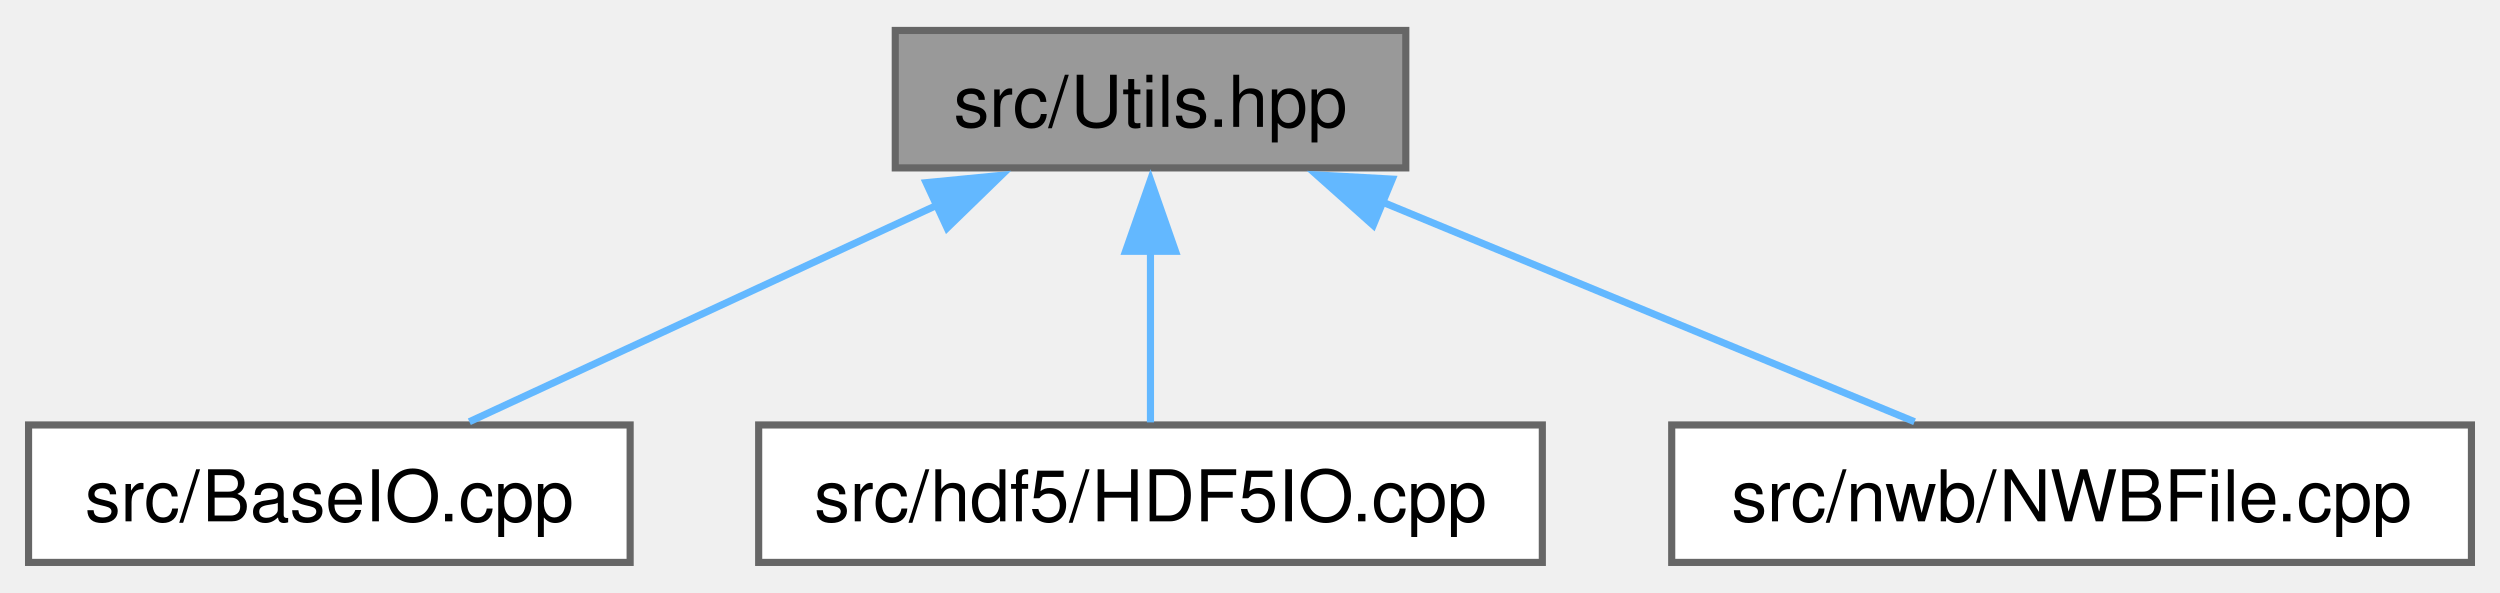
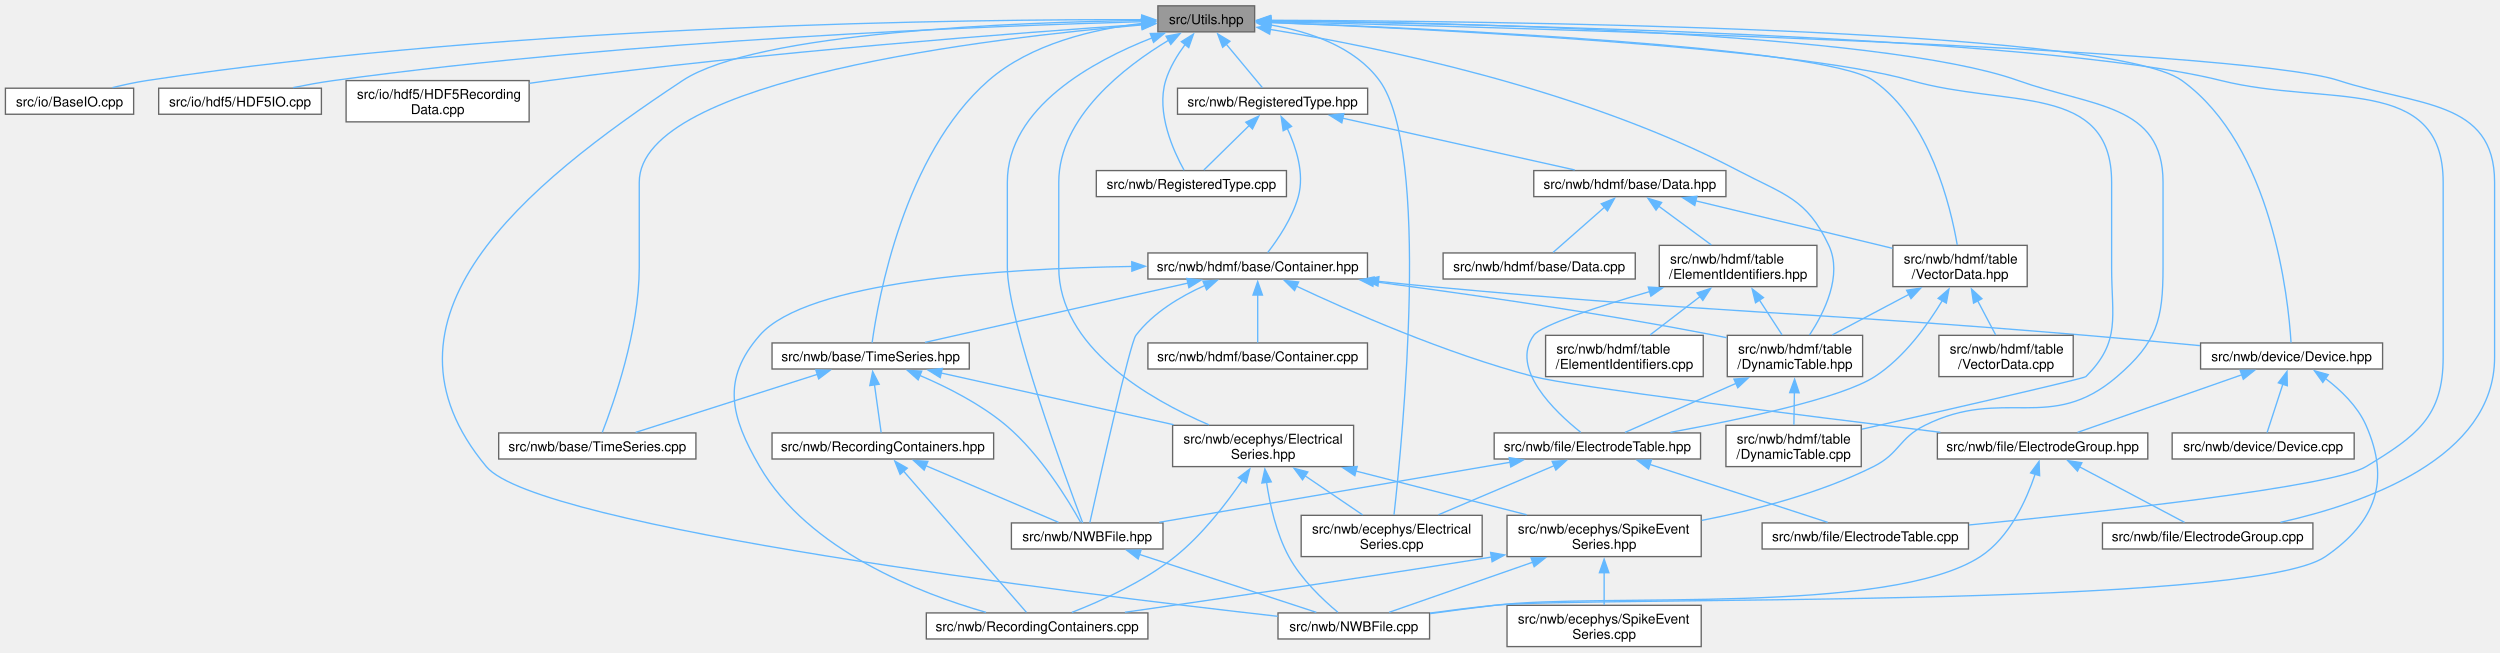
- <svg xmlns="http://www.w3.org/2000/svg" xmlns:xlink="http://www.w3.org/1999/xlink" width="350pt" height="83pt" viewBox="0.00 0.00 350.12 82.50">
-   <g id="graph0" class="graph" transform="scale(1 1) rotate(0) translate(4 78.5)">
+ <svg xmlns="http://www.w3.org/2000/svg" xmlns:xlink="http://www.w3.org/1999/xlink" width="1847pt" height="482pt" viewBox="0.00 0.00 1847.38 481.50">
+   <g id="graph0" class="graph" transform="scale(1 1) rotate(0) translate(4 477.5)">
    <g id="Node000001" class="node">
      <g id="a_Node000001">
        <a xlink:title=" ">
-           <polygon fill="#999999" stroke="#666666" points="192.88,-74.5 121.38,-74.5 121.38,-55.25 192.88,-55.25 192.88,-74.5" />
-           <text text-anchor="middle" x="157.12" y="-61" font-family="Helvetica,sans-Serif" font-size="10.00">src/Utils.hpp</text>
+           <polygon fill="#999999" stroke="#666666" points="923.12,-473.5 851.62,-473.5 851.62,-454.25 923.12,-454.25 923.12,-473.5" />
+           <text text-anchor="middle" x="887.38" y="-460" font-family="Helvetica,sans-Serif" font-size="10.00">src/Utils.hpp</text>
        </a>
      </g>
    </g>
    <g id="Node000002" class="node">
      <g id="a_Node000002">
        <a xlink:href="_base_i_o_8cpp.html" target="_top" xlink:title=" ">
-           <polygon fill="white" stroke="#666666" points="84.25,-19.25 0,-19.25 0,0 84.25,0 84.25,-19.25" />
-           <text text-anchor="middle" x="42.12" y="-5.75" font-family="Helvetica,sans-Serif" font-size="10.00">src/BaseIO.cpp</text>
+           <polygon fill="white" stroke="#666666" points="94.75,-412.62 0,-412.62 0,-393.38 94.75,-393.38 94.75,-412.62" />
+           <text text-anchor="middle" x="47.38" y="-399.12" font-family="Helvetica,sans-Serif" font-size="10.00">src/io/BaseIO.cpp</text>
        </a>
      </g>
    </g>
    <g id="edge1_Node000001_Node000002" class="edge">
      <g id="a_edge1_Node000001_Node000002">
        <a xlink:title=" ">
-           <path fill="none" stroke="#63b8ff" d="M127.18,-50.01C106.53,-40.45 79.69,-28.02 61.73,-19.7" />
-           <polygon fill="#63b8ff" stroke="#63b8ff" points="125.7,-53.18 136.24,-54.21 128.64,-46.83 125.7,-53.18" />
+           <path fill="none" stroke="#63b8ff" d="M840.06,-463.26C717.65,-463.6 380.83,-460.3 104.38,-418.25 96.11,-416.99 87.29,-415.08 79.12,-413.06" />
+           <polygon fill="#63b8ff" stroke="#63b8ff" points="839.72,-466.76 849.71,-463.23 839.7,-459.76 839.72,-466.76" />
        </a>
      </g>
    </g>
    <g id="Node000003" class="node">
      <g id="a_Node000003">
        <a xlink:href="_h_d_f5_i_o_8cpp.html" target="_top" xlink:title=" ">
-           <polygon fill="white" stroke="#666666" points="212,-19.25 102.25,-19.25 102.25,0 212,0 212,-19.25" />
-           <text text-anchor="middle" x="157.12" y="-5.75" font-family="Helvetica,sans-Serif" font-size="10.00">src/hdf5/HDF5IO.cpp</text>
+           <polygon fill="white" stroke="#666666" points="233.5,-412.62 113.25,-412.62 113.25,-393.38 233.5,-393.38 233.5,-412.62" />
+           <text text-anchor="middle" x="173.38" y="-399.12" font-family="Helvetica,sans-Serif" font-size="10.00">src/io/hdf5/HDF5IO.cpp</text>
        </a>
      </g>
    </g>
    <g id="edge2_Node000001_Node000003" class="edge">
      <g id="a_edge2_Node000001_Node000003">
        <a xlink:title=" ">
-           <path fill="none" stroke="#63b8ff" d="M157.12,-43.63C157.12,-35.34 157.12,-26.17 157.12,-19.61" />
-           <polygon fill="#63b8ff" stroke="#63b8ff" points="153.63,-43.57 157.13,-53.57 160.63,-43.57 153.63,-43.57" />
+           <path fill="none" stroke="#63b8ff" d="M839.83,-461.77C732.72,-458.81 464.52,-448.73 242.38,-418.25 232.68,-416.92 222.31,-415.03 212.62,-413.06" />
+           <polygon fill="#63b8ff" stroke="#63b8ff" points="839.58,-465.27 849.67,-462.04 839.77,-458.27 839.58,-465.27" />
        </a>
      </g>
    </g>
    <g id="Node000004" class="node">
      <g id="a_Node000004">
-         <a xlink:href="_n_w_b_file_8cpp.html" target="_top" xlink:title=" ">
-           <polygon fill="white" stroke="#666666" points="342.12,-19.25 230.12,-19.25 230.12,0 342.12,0 342.12,-19.25" />
-           <text text-anchor="middle" x="286.12" y="-5.75" font-family="Helvetica,sans-Serif" font-size="10.00">src/nwb/NWBFile.cpp</text>
+         <a xlink:href="_h_d_f5_recording_data_8cpp.html" target="_top" xlink:title=" ">
+           <polygon fill="white" stroke="#666666" points="387,-418.25 251.75,-418.25 251.75,-387.75 387,-387.75 387,-418.25" />
+           <text text-anchor="start" x="259.75" y="-404.75" font-family="Helvetica,sans-Serif" font-size="10.00">src/io/hdf5/HDF5Recording</text>
+           <text text-anchor="middle" x="319.38" y="-393.5" font-family="Helvetica,sans-Serif" font-size="10.00">Data.cpp</text>
        </a>
      </g>
    </g>
    <g id="edge3_Node000001_Node000004" class="edge">
      <g id="a_edge3_Node000001_Node000004">
        <a xlink:title=" ">
-           <path fill="none" stroke="#63b8ff" d="M189.45,-50.53C212.76,-40.91 243.62,-28.17 264.13,-19.7" />
-           <polygon fill="#63b8ff" stroke="#63b8ff" points="188.32,-47.21 180.41,-54.26 190.99,-53.68 188.32,-47.21" />
+           <path fill="none" stroke="#63b8ff" d="M839.95,-459.79C752.84,-453.85 561.58,-439.49 401.38,-418.25 396.79,-417.64 392.07,-416.96 387.32,-416.24" />
+           <polygon fill="#63b8ff" stroke="#63b8ff" points="839.57,-463.28 849.78,-460.46 840.04,-456.29 839.57,-463.28" />
+         </a>
+       </g>
+     </g>
+     <g id="Node000005" class="node">
+       <g id="a_Node000005">
+         <a xlink:href="_n_w_b_file_8cpp.html" target="_top" xlink:title=" ">
+           <polygon fill="white" stroke="#666666" points="1052.38,-24.88 940.38,-24.88 940.38,-5.63 1052.38,-5.63 1052.38,-24.88" />
+           <text text-anchor="middle" x="996.38" y="-11.38" font-family="Helvetica,sans-Serif" font-size="10.00">src/nwb/NWBFile.cpp</text>
+         </a>
+       </g>
+     </g>
+     <g id="edge4_Node000001_Node000005" class="edge">
+       <g id="a_edge4_Node000001_Node000005">
+         <a xlink:title=" ">
+           <path fill="none" stroke="#63b8ff" d="M839.9,-462.66C749.12,-461.4 555.1,-454.42 500.38,-418.25 381.73,-339.83 264.27,-242.2 355.38,-133 392.97,-87.94 790.75,-39.22 940.12,-22.38" />
+           <polygon fill="#63b8ff" stroke="#63b8ff" points="839.66,-466.15 849.7,-462.77 839.75,-459.15 839.66,-466.15" />
+         </a>
+       </g>
+     </g>
+     <g id="Node000006" class="node">
+       <g id="a_Node000006">
+         <a xlink:href="_n_w_b_file_8hpp.html" target="_top" xlink:title=" ">
+           <polygon fill="white" stroke="#666666" points="855.38,-91.38 743.38,-91.38 743.38,-72.12 855.38,-72.12 855.38,-91.38" />
+           <text text-anchor="middle" x="799.38" y="-77.88" font-family="Helvetica,sans-Serif" font-size="10.00">src/nwb/NWBFile.hpp</text>
+         </a>
+       </g>
+     </g>
+     <g id="edge5_Node000001_Node000006" class="edge">
+       <g id="a_edge5_Node000001_Node000006">
+         <a xlink:title=" ">
+           <path fill="none" stroke="#63b8ff" d="M847.39,-449.83C803.87,-432.82 740.38,-398.51 740.38,-343.12 740.38,-343.12 740.38,-343.12 740.38,-280.25 740.38,-241.06 783.55,-124.39 796.03,-91.48" />
+           <polygon fill="#63b8ff" stroke="#63b8ff" points="845.97,-453.03 856.56,-453.26 848.42,-446.48 845.97,-453.03" />
+         </a>
+       </g>
+     </g>
+     <g id="Node000007" class="node">
+       <g id="a_Node000007">
+         <a xlink:href="_registered_type_8cpp.html" target="_top" xlink:title=" ">
+           <polygon fill="white" stroke="#666666" points="946.62,-351.75 806.12,-351.75 806.12,-332.5 946.62,-332.5 946.62,-351.75" />
+           <text text-anchor="middle" x="876.38" y="-338.25" font-family="Helvetica,sans-Serif" font-size="10.00">src/nwb/RegisteredType.cpp</text>
+         </a>
+       </g>
+     </g>
+     <g id="edge7_Node000001_Node000007" class="edge">
+       <g id="a_edge7_Node000001_Node000007">
+         <a xlink:title=" ">
+           <path fill="none" stroke="#63b8ff" d="M871.69,-444.85C866.02,-437.18 860.29,-427.81 857.38,-418.25 850.16,-394.57 863.13,-366.12 871,-351.99" />
+           <polygon fill="#63b8ff" stroke="#63b8ff" points="868.95,-447.02 877.93,-452.64 874.41,-442.64 868.95,-447.02" />
+         </a>
+       </g>
+     </g>
+     <g id="Node000008" class="node">
+       <g id="a_Node000008">
+         <a xlink:href="_registered_type_8hpp.html" target="_top" xlink:title=" ">
+           <polygon fill="white" stroke="#666666" points="1006.62,-412.62 866.12,-412.62 866.12,-393.38 1006.62,-393.38 1006.62,-412.62" />
+           <text text-anchor="middle" x="936.38" y="-399.12" font-family="Helvetica,sans-Serif" font-size="10.00">src/nwb/RegisteredType.hpp</text>
+         </a>
+       </g>
+     </g>
+     <g id="edge8_Node000001_Node000008" class="edge">
+       <g id="a_edge8_Node000001_Node000008">
+         <a xlink:title=" ">
+           <path fill="none" stroke="#63b8ff" d="M902.18,-445.09C910.99,-434.5 921.79,-421.53 928.86,-413.03" />
+           <polygon fill="#63b8ff" stroke="#63b8ff" points="899.49,-442.84 895.79,-452.77 904.87,-447.32 899.49,-442.84" />
+         </a>
+       </g>
+     </g>
+     <g id="Node000011" class="node">
+       <g id="a_Node000011">
+         <a xlink:href="_time_series_8hpp.html" target="_top" xlink:title=" ">
+           <polygon fill="white" stroke="#666666" points="712.25,-224.38 566.5,-224.38 566.5,-205.12 712.25,-205.12 712.25,-224.38" />
+           <text text-anchor="middle" x="639.38" y="-210.88" font-family="Helvetica,sans-Serif" font-size="10.00">src/nwb/base/TimeSeries.hpp</text>
+         </a>
+       </g>
+     </g>
+     <g id="edge52_Node000001_Node000011" class="edge">
+       <g id="a_edge52_Node000001_Node000011">
+         <a xlink:title=" ">
+           <path fill="none" stroke="#63b8ff" d="M839.77,-460.48C804.68,-456.37 757.78,-445.67 726.38,-418.25 663.83,-363.64 644.81,-256.11 640.46,-224.62" />
+           <polygon fill="#63b8ff" stroke="#63b8ff" points="839.37,-463.95 849.68,-461.48 840.08,-456.99 839.37,-463.95" />
+         </a>
+       </g>
+     </g>
+     <g id="Node000013" class="node">
+       <g id="a_Node000013">
+         <a xlink:href="_time_series_8cpp.html" target="_top" xlink:title=" ">
+           <polygon fill="white" stroke="#666666" points="510.25,-157.88 364.5,-157.88 364.5,-138.62 510.25,-138.62 510.25,-157.88" />
+           <text text-anchor="middle" x="437.38" y="-144.38" font-family="Helvetica,sans-Serif" font-size="10.00">src/nwb/base/TimeSeries.cpp</text>
+         </a>
+       </g>
+     </g>
+     <g id="edge51_Node000001_Node000013" class="edge">
+       <g id="a_edge51_Node000001_Node000013">
+         <a xlink:title=" ">
+           <path fill="none" stroke="#63b8ff" d="M839.92,-459.39C730.22,-450.03 468.38,-419.68 468.38,-343.12 468.38,-343.12 468.38,-343.12 468.38,-280.25 468.38,-233.27 449.26,-179.31 441.05,-158.29" />
+           <polygon fill="#63b8ff" stroke="#63b8ff" points="839.53,-462.87 849.78,-460.21 840.1,-455.89 839.53,-462.87" />
+         </a>
+       </g>
+     </g>
+     <g id="Node000014" class="node">
+       <g id="a_Node000014">
+         <a xlink:href="_electrical_series_8hpp.html" target="_top" xlink:title=" ">
+           <polygon fill="white" stroke="#666666" points="996.25,-163.5 862.5,-163.5 862.5,-133 996.25,-133 996.25,-163.5" />
+           <text text-anchor="start" x="870.5" y="-150" font-family="Helvetica,sans-Serif" font-size="10.00">src/nwb/ecephys/Electrical</text>
+           <text text-anchor="middle" x="929.38" y="-138.75" font-family="Helvetica,sans-Serif" font-size="10.00">Series.hpp</text>
+         </a>
+       </g>
+     </g>
+     <g id="edge55_Node000001_Node000014" class="edge">
+       <g id="a_edge55_Node000001_Node000014">
+         <a xlink:title=" ">
+           <path fill="none" stroke="#63b8ff" d="M859.56,-448.09C827.26,-428.67 778.38,-391.32 778.38,-343.12 778.38,-343.12 778.38,-343.12 778.38,-280.25 778.38,-221.42 844.57,-183.07 889.31,-163.86" />
+           <polygon fill="#63b8ff" stroke="#63b8ff" points="857.65,-451.03 868.06,-453 861.15,-444.97 857.65,-451.03" />
+         </a>
+       </g>
+     </g>
+     <g id="Node000015" class="node">
+       <g id="a_Node000015">
+         <a xlink:href="_electrical_series_8cpp.html" target="_top" xlink:title=" ">
+           <polygon fill="white" stroke="#666666" points="1091.25,-97 957.5,-97 957.5,-66.5 1091.25,-66.5 1091.25,-97" />
+           <text text-anchor="start" x="965.5" y="-83.5" font-family="Helvetica,sans-Serif" font-size="10.00">src/nwb/ecephys/Electrical</text>
+           <text text-anchor="middle" x="1024.38" y="-72.25" font-family="Helvetica,sans-Serif" font-size="10.00">Series.cpp</text>
+         </a>
+       </g>
+     </g>
+     <g id="edge54_Node000001_Node000015" class="edge">
+       <g id="a_edge54_Node000001_Node000015">
+         <a xlink:title=" ">
+           <path fill="none" stroke="#63b8ff" d="M934.74,-459.39C963,-454.6 996.89,-443.55 1015.38,-418.25 1053.28,-366.38 1032.56,-154.96 1026.09,-97.32" />
+           <polygon fill="#63b8ff" stroke="#63b8ff" points="934.32,-455.91 924.93,-460.81 935.33,-462.84 934.32,-455.91" />
+         </a>
+       </g>
+     </g>
+     <g id="Node000016" class="node">
+       <g id="a_Node000016">
+         <a xlink:href="_spike_event_series_8hpp.html" target="_top" xlink:title=" ">
+           <polygon fill="white" stroke="#666666" points="1253.12,-97 1109.62,-97 1109.62,-66.5 1253.12,-66.5 1253.12,-97" />
+           <text text-anchor="start" x="1117.62" y="-83.5" font-family="Helvetica,sans-Serif" font-size="10.00">src/nwb/ecephys/SpikeEvent</text>
+           <text text-anchor="middle" x="1181.38" y="-72.25" font-family="Helvetica,sans-Serif" font-size="10.00">Series.hpp</text>
+         </a>
+       </g>
+     </g>
+     <g id="edge56_Node000001_Node000016" class="edge">
+       <g id="a_edge56_Node000001_Node000016">
+         <a xlink:title=" ">
+           <path fill="none" stroke="#63b8ff" d="M934.89,-462.58C1058.19,-461.31 1385.89,-454.51 1487.38,-418.25 1542.09,-398.7 1594.38,-401.23 1594.38,-343.12 1594.38,-343.12 1594.38,-343.12 1594.38,-280.25 1594.38,-241.31 1589.9,-224.89 1560.38,-199.5 1511.01,-157.05 1476.65,-192.54 1418.38,-163.5 1398.99,-153.84 1399.76,-142.65 1380.38,-133 1340.66,-113.23 1292.51,-100.81 1253.52,-93.26" />
+           <polygon fill="#63b8ff" stroke="#63b8ff" points="935.09,-459.08 925.12,-462.67 935.15,-466.08 935.09,-459.08" />
+         </a>
+       </g>
+     </g>
+     <g id="Node000018" class="node">
+       <g id="a_Node000018">
+         <a xlink:href="_device_8hpp.html" target="_top" xlink:title=" ">
+           <polygon fill="white" stroke="#666666" points="1756.62,-224.38 1622.12,-224.38 1622.12,-205.12 1756.62,-205.12 1756.62,-224.38" />
+           <text text-anchor="middle" x="1689.38" y="-210.88" font-family="Helvetica,sans-Serif" font-size="10.00">src/nwb/device/Device.hpp</text>
+         </a>
+       </g>
+     </g>
+     <g id="edge53_Node000001_Node000018" class="edge">
+       <g id="a_edge53_Node000001_Node000018">
+         <a xlink:title=" ">
+           <path fill="none" stroke="#63b8ff" d="M934.47,-462.84C1085.96,-462.34 1553.96,-457.6 1608.38,-418.25 1675.26,-369.88 1686.97,-257.05 1688.97,-224.61" />
+           <polygon fill="#63b8ff" stroke="#63b8ff" points="934.8,-459.34 924.81,-462.87 934.82,-466.34 934.8,-459.34" />
+         </a>
+       </g>
+     </g>
+     <g id="Node000021" class="node">
+       <g id="a_Node000021">
+         <a xlink:href="_electrode_group_8cpp.html" target="_top" xlink:title=" ">
+           <polygon fill="white" stroke="#666666" points="1705.12,-91.38 1549.62,-91.38 1549.62,-72.12 1705.12,-72.12 1705.12,-91.38" />
+           <text text-anchor="middle" x="1627.38" y="-77.88" font-family="Helvetica,sans-Serif" font-size="10.00">src/nwb/file/ElectrodeGroup.cpp</text>
+         </a>
+       </g>
+     </g>
+     <g id="edge57_Node000001_Node000021" class="edge">
+       <g id="a_edge57_Node000001_Node000021">
+         <a xlink:title=" ">
+           <path fill="none" stroke="#63b8ff" d="M934.69,-461.79C1100.52,-457.78 1649.37,-442.77 1724.38,-418.25 1782.4,-399.28 1839.38,-404.18 1839.38,-343.12 1839.38,-343.12 1839.38,-343.12 1839.38,-213.75 1839.38,-139.44 1743.95,-105.88 1681.15,-91.83" />
+           <polygon fill="#63b8ff" stroke="#63b8ff" points="934.86,-458.28 924.94,-462.02 935.02,-465.28 934.86,-458.28" />
+         </a>
+       </g>
+     </g>
+     <g id="Node000023" class="node">
+       <g id="a_Node000023">
+         <a xlink:href="_dynamic_table_8hpp.html" target="_top" xlink:title=" ">
+           <polygon fill="white" stroke="#666666" points="1372.38,-230 1272.38,-230 1272.38,-199.5 1372.38,-199.5 1372.38,-230" />
+           <text text-anchor="start" x="1280.38" y="-216.5" font-family="Helvetica,sans-Serif" font-size="10.00">src/nwb/hdmf/table</text>
+           <text text-anchor="middle" x="1322.38" y="-205.25" font-family="Helvetica,sans-Serif" font-size="10.00">/DynamicTable.hpp</text>
+         </a>
+       </g>
+     </g>
+     <g id="edge60_Node000001_Node000023" class="edge">
+       <g id="a_edge60_Node000001_Node000023">
+         <a xlink:title=" ">
+           <path fill="none" stroke="#63b8ff" d="M934.5,-456.07C1010.74,-443.66 1164.29,-412.83 1280.38,-351.75 1314.53,-333.78 1330.91,-331.41 1347.38,-296.5 1357.83,-274.33 1344,-246.72 1333.13,-230.21" />
+           <polygon fill="#63b8ff" stroke="#63b8ff" points="934.21,-452.57 924.88,-457.6 935.31,-459.48 934.21,-452.57" />
+         </a>
+       </g>
+     </g>
+     <g id="Node000025" class="node">
+       <g id="a_Node000025">
+         <a xlink:href="_electrode_table_8cpp.html" target="_top" xlink:title=" ">
+           <polygon fill="white" stroke="#666666" points="1450.62,-91.38 1298.12,-91.38 1298.12,-72.12 1450.62,-72.12 1450.62,-91.38" />
+           <text text-anchor="middle" x="1374.38" y="-77.88" font-family="Helvetica,sans-Serif" font-size="10.00">src/nwb/file/ElectrodeTable.cpp</text>
+         </a>
+       </g>
+     </g>
+     <g id="edge58_Node000001_Node000025" class="edge">
+       <g id="a_edge58_Node000001_Node000025">
+         <a xlink:title=" ">
+           <path fill="none" stroke="#63b8ff" d="M934.75,-462.33C1077.74,-460.34 1503.35,-451.69 1637.38,-418.25 1715.16,-398.84 1801.38,-423.3 1801.38,-343.12 1801.38,-343.12 1801.38,-343.12 1801.38,-213.75 1801.38,-169.82 1781.93,-155.79 1744.38,-133 1719.82,-118.09 1551.89,-99.74 1450.9,-89.86" />
+           <polygon fill="#63b8ff" stroke="#63b8ff" points="934.84,-458.83 924.89,-462.47 934.93,-465.83 934.84,-458.83" />
+         </a>
+       </g>
+     </g>
+     <g id="Node000026" class="node">
+       <g id="a_Node000026">
+         <a xlink:href="_dynamic_table_8cpp.html" target="_top" xlink:title=" ">
+           <polygon fill="white" stroke="#666666" points="1371.38,-163.5 1271.38,-163.5 1271.38,-133 1371.38,-133 1371.38,-163.5" />
+           <text text-anchor="start" x="1279.38" y="-150" font-family="Helvetica,sans-Serif" font-size="10.00">src/nwb/hdmf/table</text>
+           <text text-anchor="middle" x="1321.38" y="-138.75" font-family="Helvetica,sans-Serif" font-size="10.00">/DynamicTable.cpp</text>
+         </a>
+       </g>
+     </g>
+     <g id="edge59_Node000001_Node000026" class="edge">
+       <g id="a_edge59_Node000001_Node000026">
+         <a xlink:title=" ">
+           <path fill="none" stroke="#63b8ff" d="M934.75,-461.13C1045.77,-456.68 1320.03,-443.42 1408.38,-418.25 1479.32,-398.04 1556.38,-416.89 1556.38,-343.12 1556.38,-343.12 1556.38,-343.12 1556.38,-280.25 1556.38,-243.38 1563.48,-225.54 1537.38,-199.5 1535.88,-198.01 1435.21,-175.01 1371.84,-160.65" />
+           <polygon fill="#63b8ff" stroke="#63b8ff" points="934.65,-457.64 924.79,-461.53 934.92,-464.63 934.65,-457.64" />
+         </a>
+       </g>
+     </g>
+     <g id="Node000031" class="node">
+       <g id="a_Node000031">
+         <a xlink:href="_vector_data_8hpp.html" target="_top" xlink:title=" ">
+           <polygon fill="white" stroke="#666666" points="1494,-296.5 1394.75,-296.5 1394.75,-266 1494,-266 1494,-296.5" />
+           <text text-anchor="start" x="1402.75" y="-283" font-family="Helvetica,sans-Serif" font-size="10.00">src/nwb/hdmf/table</text>
+           <text text-anchor="middle" x="1444.38" y="-271.75" font-family="Helvetica,sans-Serif" font-size="10.00">/VectorData.hpp</text>
+         </a>
+       </g>
+     </g>
+     <g id="edge61_Node000001_Node000031" class="edge">
+       <g id="a_edge61_Node000001_Node000031">
+         <a xlink:title=" ">
+           <path fill="none" stroke="#63b8ff" d="M934.87,-461.24C1051.36,-456.86 1344.38,-443.44 1380.38,-418.25 1422.06,-389.07 1437.38,-325.44 1442.31,-296.77" />
+           <polygon fill="#63b8ff" stroke="#63b8ff" points="934.89,-457.74 925.02,-461.6 935.15,-464.73 934.89,-457.74" />
+         </a>
+       </g>
+     </g>
+     <g id="edge6_Node000006_Node000005" class="edge">
+       <g id="a_edge6_Node000006_Node000005">
+         <a xlink:title=" ">
+           <path fill="none" stroke="#63b8ff" d="M837.96,-68.12C876.44,-55.52 934.6,-36.47 968.71,-25.31" />
+           <polygon fill="#63b8ff" stroke="#63b8ff" points="837.04,-64.74 828.62,-71.17 839.21,-71.39 837.04,-64.74" />
+         </a>
+       </g>
+     </g>
+     <g id="edge9_Node000008_Node000007" class="edge">
+       <g id="a_edge9_Node000008_Node000007">
+         <a xlink:title=" ">
+           <path fill="none" stroke="#63b8ff" d="M919.23,-385.18C908.28,-374.43 894.5,-360.91 885.57,-352.15" />
+           <polygon fill="#63b8ff" stroke="#63b8ff" points="916.59,-387.49 926.18,-392 921.5,-382.5 916.59,-387.49" />
+         </a>
+       </g>
+     </g>
+     <g id="Node000009" class="node">
+       <g id="a_Node000009">
+         <a xlink:href="_container_8hpp.html" target="_top" xlink:title=" ">
+           <polygon fill="white" stroke="#666666" points="1006.5,-290.88 844.25,-290.88 844.25,-271.62 1006.5,-271.62 1006.5,-290.88" />
+           <text text-anchor="middle" x="925.38" y="-277.38" font-family="Helvetica,sans-Serif" font-size="10.00">src/nwb/hdmf/base/Container.hpp</text>
+         </a>
+       </g>
+     </g>
+     <g id="edge10_Node000008_Node000009" class="edge">
+       <g id="a_edge10_Node000008_Node000009">
+         <a xlink:title=" ">
+           <path fill="none" stroke="#63b8ff" d="M947.13,-383.12C953.73,-369.14 960.1,-349.63 955.38,-332.5 951,-316.63 940.15,-300.72 932.77,-291.18" />
+           <polygon fill="#63b8ff" stroke="#63b8ff" points="944.2,-381.17 942.69,-391.66 950.41,-384.4 944.2,-381.17" />
+         </a>
+       </g>
+     </g>
+     <g id="Node000027" class="node">
+       <g id="a_Node000027">
+         <a xlink:href="_data_8hpp.html" target="_top" xlink:title=" ">
+           <polygon fill="white" stroke="#666666" points="1271.38,-351.75 1129.38,-351.75 1129.38,-332.5 1271.38,-332.5 1271.38,-351.75" />
+           <text text-anchor="middle" x="1200.38" y="-338.25" font-family="Helvetica,sans-Serif" font-size="10.00">src/nwb/hdmf/base/Data.hpp</text>
+         </a>
+       </g>
+     </g>
+     <g id="edge41_Node000008_Node000027" class="edge">
+       <g id="a_edge41_Node000008_Node000027">
+         <a xlink:title=" ">
+           <path fill="none" stroke="#63b8ff" d="M987.99,-390.49C1038.21,-379.29 1113.52,-362.5 1159.66,-352.21" />
+           <polygon fill="#63b8ff" stroke="#63b8ff" points="987.52,-387.01 978.52,-392.6 989.05,-393.84 987.52,-387.01" />
+         </a>
+       </g>
+     </g>
+     <g id="edge11_Node000009_Node000006" class="edge">
+       <g id="a_edge11_Node000009_Node000006">
+         <a xlink:title=" ">
+           <path fill="none" stroke="#63b8ff" d="M886.33,-266.86C868.34,-258.82 848.18,-246.82 835.38,-230 831.05,-224.32 808.19,-122.47 801.33,-91.57" />
+           <polygon fill="#63b8ff" stroke="#63b8ff" points="884.91,-270.06 895.49,-270.68 887.6,-263.6 884.91,-270.06" />
+         </a>
+       </g>
+     </g>
+     <g id="Node000010" class="node">
+       <g id="a_Node000010">
+         <a xlink:href="_recording_containers_8cpp.html" target="_top" xlink:title=" ">
+           <polygon fill="white" stroke="#666666" points="844.25,-24.88 680.5,-24.88 680.5,-5.63 844.25,-5.63 844.25,-24.88" />
+           <text text-anchor="middle" x="762.38" y="-11.38" font-family="Helvetica,sans-Serif" font-size="10.00">src/nwb/RecordingContainers.cpp</text>
+         </a>
+       </g>
+     </g>
+     <g id="edge12_Node000009_Node000010" class="edge">
+       <g id="a_edge12_Node000009_Node000010">
+         <a xlink:title=" ">
+           <path fill="none" stroke="#63b8ff" d="M832.56,-280.91C735.48,-279.39 592.4,-270.13 557.38,-230 529.03,-197.52 535.71,-170.27 557.38,-133 593.4,-71.03 675.97,-39.23 724.61,-25.31" />
+           <polygon fill="#63b8ff" stroke="#63b8ff" points="832.31,-284.41 842.35,-281.04 832.4,-277.41 832.31,-284.41" />
+         </a>
+       </g>
+     </g>
+     <g id="edge13_Node000009_Node000011" class="edge">
+       <g id="a_edge13_Node000009_Node000011">
+         <a xlink:title=" ">
+           <path fill="none" stroke="#63b8ff" d="M873.96,-268.66C818.23,-256.09 730.44,-236.29 679.54,-224.81" />
+           <polygon fill="#63b8ff" stroke="#63b8ff" points="873,-272.03 883.53,-270.81 874.54,-265.2 873,-272.03" />
+         </a>
+       </g>
+     </g>
+     <g id="edge27_Node000009_Node000018" class="edge">
+       <g id="a_edge27_Node000009_Node000018">
+         <a xlink:title=" ">
+           <path fill="none" stroke="#63b8ff" d="M1014.53,-269.9C1027.55,-268.51 1040.8,-267.17 1053.38,-266 1268.16,-246.06 1322.43,-248.07 1537.38,-230 1564.97,-227.68 1595.37,-224.88 1621.68,-222.38" />
+           <polygon fill="#63b8ff" stroke="#63b8ff" points="1014.24,-266.41 1004.68,-270.97 1014.99,-273.37 1014.24,-266.41" />
+         </a>
+       </g>
+     </g>
+     <g id="Node000020" class="node">
+       <g id="a_Node000020">
+         <a xlink:href="_electrode_group_8hpp.html" target="_top" xlink:title=" ">
+           <polygon fill="white" stroke="#666666" points="1583.12,-157.88 1427.62,-157.88 1427.62,-138.62 1583.12,-138.62 1583.12,-157.88" />
+           <text text-anchor="middle" x="1505.38" y="-144.38" font-family="Helvetica,sans-Serif" font-size="10.00">src/nwb/file/ElectrodeGroup.hpp</text>
+         </a>
+       </g>
+     </g>
+     <g id="edge33_Node000009_Node000020" class="edge">
+       <g id="a_edge33_Node000009_Node000020">
+         <a xlink:title=" ">
+           <path fill="none" stroke="#63b8ff" d="M953.71,-266.46C992.44,-248.22 1064.52,-216.4 1129.38,-199.5 1157.74,-192.11 1328.44,-170.7 1429.83,-158.34" />
+           <polygon fill="#63b8ff" stroke="#63b8ff" points="952.6,-263.11 945.07,-270.57 955.61,-269.43 952.6,-263.11" />
+         </a>
+       </g>
+     </g>
+     <g id="Node000022" class="node">
+       <g id="a_Node000022">
+         <a xlink:href="_container_8cpp.html" target="_top" xlink:title=" ">
+           <polygon fill="white" stroke="#666666" points="1006.5,-224.38 844.25,-224.38 844.25,-205.12 1006.5,-205.12 1006.5,-224.38" />
+           <text text-anchor="middle" x="925.38" y="-210.88" font-family="Helvetica,sans-Serif" font-size="10.00">src/nwb/hdmf/base/Container.cpp</text>
+         </a>
+       </g>
+     </g>
+     <g id="edge34_Node000009_Node000022" class="edge">
+       <g id="a_edge34_Node000009_Node000022">
+         <a xlink:title=" ">
+           <path fill="none" stroke="#63b8ff" d="M925.38,-259.77C925.38,-247.94 925.38,-233.66 925.38,-224.64" />
+           <polygon fill="#63b8ff" stroke="#63b8ff" points="921.88,-259.77 925.38,-269.77 928.88,-259.77 921.88,-259.77" />
+         </a>
+       </g>
+     </g>
+     <g id="edge35_Node000009_Node000023" class="edge">
+       <g id="a_edge35_Node000009_Node000023">
+         <a xlink:title=" ">
+           <path fill="none" stroke="#63b8ff" d="M1010.71,-269.71C1079.27,-260.73 1177.88,-246.65 1263.38,-230 1266.17,-229.46 1269.03,-228.87 1271.91,-228.25" />
+           <polygon fill="#63b8ff" stroke="#63b8ff" points="1010.51,-266.21 1001.05,-270.97 1011.42,-273.15 1010.51,-266.21" />
+         </a>
+       </g>
+     </g>
+     <g id="edge14_Node000011_Node000006" class="edge">
+       <g id="a_edge14_Node000011_Node000006">
+         <a xlink:title=" ">
+           <path fill="none" stroke="#63b8ff" d="M675.78,-200.33C695.89,-191.78 720.55,-179.32 739.38,-163.5 764.78,-142.15 785.53,-108.01 794.53,-91.83" />
+           <polygon fill="#63b8ff" stroke="#63b8ff" points="674.47,-197.09 666.53,-204.11 677.12,-203.57 674.47,-197.09" />
+         </a>
+       </g>
+     </g>
+     <g id="Node000012" class="node">
+       <g id="a_Node000012">
+         <a xlink:href="_recording_containers_8hpp.html" target="_top" xlink:title=" ">
+           <polygon fill="white" stroke="#666666" points="730.25,-157.88 566.5,-157.88 566.5,-138.62 730.25,-138.62 730.25,-157.88" />
+           <text text-anchor="middle" x="648.38" y="-144.38" font-family="Helvetica,sans-Serif" font-size="10.00">src/nwb/RecordingContainers.hpp</text>
+         </a>
+       </g>
+     </g>
+     <g id="edge15_Node000011_Node000012" class="edge">
+       <g id="a_edge15_Node000011_Node000012">
+         <a xlink:title=" ">
+           <path fill="none" stroke="#63b8ff" d="M642.18,-193.65C643.84,-181.75 645.86,-167.26 647.13,-158.14" />
+           <polygon fill="#63b8ff" stroke="#63b8ff" points="638.75,-192.89 640.84,-203.28 645.68,-193.86 638.75,-192.89" />
+         </a>
+       </g>
+     </g>
+     <g id="edge18_Node000011_Node000013" class="edge">
+       <g id="a_edge18_Node000011_Node000013">
+         <a xlink:title=" ">
+           <path fill="none" stroke="#63b8ff" d="M600.06,-201.2C560.61,-188.6 500.79,-169.5 465.74,-158.31" />
+           <polygon fill="#63b8ff" stroke="#63b8ff" points="598.83,-204.48 609.42,-204.19 600.96,-197.81 598.83,-204.48" />
+         </a>
+       </g>
+     </g>
+     <g id="edge19_Node000011_Node000014" class="edge">
+       <g id="a_edge19_Node000011_Node000014">
+         <a xlink:title=" ">
+           <path fill="none" stroke="#63b8ff" d="M691.39,-202.18C739.47,-191.49 811.12,-175.55 863.23,-163.96" />
+           <polygon fill="#63b8ff" stroke="#63b8ff" points="690.79,-198.73 681.79,-204.32 692.31,-205.56 690.79,-198.73" />
+         </a>
+       </g>
+     </g>
+     <g id="edge16_Node000012_Node000006" class="edge">
+       <g id="a_edge16_Node000012_Node000006">
+         <a xlink:title=" ">
+           <path fill="none" stroke="#63b8ff" d="M680.26,-133.63C709.73,-121.04 752.7,-102.69 778.17,-91.81" />
+           <polygon fill="#63b8ff" stroke="#63b8ff" points="678.9,-130.4 671.08,-137.55 681.65,-136.84 678.9,-130.4" />
+         </a>
+       </g>
+     </g>
+     <g id="edge17_Node000012_Node000010" class="edge">
+       <g id="a_edge17_Node000012_Node000010">
+         <a xlink:title=" ">
+           <path fill="none" stroke="#63b8ff" d="M663.59,-129.77C688.16,-101.54 735.72,-46.88 754.48,-25.32" />
+           <polygon fill="#63b8ff" stroke="#63b8ff" points="661.13,-127.26 657.2,-137.1 666.41,-131.86 661.13,-127.26" />
+         </a>
+       </g>
+     </g>
+     <g id="edge20_Node000014_Node000005" class="edge">
+       <g id="a_edge20_Node000014_Node000005">
+         <a xlink:title=" ">
+           <path fill="none" stroke="#63b8ff" d="M931.88,-121.71C934.32,-105.17 939.1,-83.62 948.38,-66.5 957.46,-49.74 973.61,-34.53 984.65,-25.34" />
+           <polygon fill="#63b8ff" stroke="#63b8ff" points="928.45,-120.86 930.67,-131.22 935.4,-121.74 928.45,-120.86" />
+         </a>
+       </g>
+     </g>
+     <g id="edge21_Node000014_Node000010" class="edge">
+       <g id="a_edge21_Node000014_Node000010">
+         <a xlink:title=" ">
+           <path fill="none" stroke="#63b8ff" d="M914.08,-123.02C902.16,-105.61 884.34,-82.49 864.38,-66.5 841.11,-47.86 809.8,-33.73 788.04,-25.27" />
+           <polygon fill="#63b8ff" stroke="#63b8ff" points="911.1,-124.85 919.54,-131.25 916.93,-120.98 911.1,-124.85" />
+         </a>
+       </g>
+     </g>
+     <g id="edge22_Node000014_Node000015" class="edge">
+       <g id="a_edge22_Node000014_Node000015">
+         <a xlink:title=" ">
+           <path fill="none" stroke="#63b8ff" d="M960.17,-126.34C974.13,-116.87 990.29,-105.89 1002.9,-97.33" />
+           <polygon fill="#63b8ff" stroke="#63b8ff" points="958.49,-123.25 952.18,-131.76 962.42,-129.04 958.49,-123.25" />
+         </a>
+       </g>
+     </g>
+     <g id="edge23_Node000014_Node000016" class="edge">
+       <g id="a_edge23_Node000014_Node000016">
+         <a xlink:title=" ">
+           <path fill="none" stroke="#63b8ff" d="M998.02,-129.68C1037.56,-119.56 1086.68,-106.99 1124.12,-97.4" />
+           <polygon fill="#63b8ff" stroke="#63b8ff" points="997.16,-126.29 988.34,-132.16 998.89,-133.07 997.16,-126.29" />
+         </a>
+       </g>
+     </g>
+     <g id="edge24_Node000016_Node000005" class="edge">
+       <g id="a_edge24_Node000016_Node000005">
+         <a xlink:title=" ">
+           <path fill="none" stroke="#63b8ff" d="M1128.93,-62.47C1094.16,-50.34 1050.03,-34.96 1022.49,-25.35" />
+           <polygon fill="#63b8ff" stroke="#63b8ff" points="1127.37,-65.63 1137.97,-65.62 1129.68,-59.02 1127.37,-65.63" />
+         </a>
+       </g>
+     </g>
+     <g id="edge25_Node000016_Node000010" class="edge">
+       <g id="a_edge25_Node000016_Node000010">
+         <a xlink:title=" ">
+           <path fill="none" stroke="#63b8ff" d="M1098.12,-66.16C997.6,-49.96 892.89,-34.72 827.25,-25.37" />
+           <polygon fill="#63b8ff" stroke="#63b8ff" points="1097.48,-69.6 1107.91,-67.74 1098.6,-62.69 1097.48,-69.6" />
+         </a>
+       </g>
+     </g>
+     <g id="Node000017" class="node">
+       <g id="a_Node000017">
+         <a xlink:href="_spike_event_series_8cpp.html" target="_top" xlink:title=" ">
+           <polygon fill="white" stroke="#666666" points="1253.12,-30.5 1109.62,-30.5 1109.62,0 1253.12,0 1253.12,-30.5" />
+           <text text-anchor="start" x="1117.62" y="-17" font-family="Helvetica,sans-Serif" font-size="10.00">src/nwb/ecephys/SpikeEvent</text>
+           <text text-anchor="middle" x="1181.38" y="-5.75" font-family="Helvetica,sans-Serif" font-size="10.00">Series.cpp</text>
+         </a>
+       </g>
+     </g>
+     <g id="edge26_Node000016_Node000017" class="edge">
+       <g id="a_edge26_Node000016_Node000017">
+         <a xlink:title=" ">
+           <path fill="none" stroke="#63b8ff" d="M1181.38,-54.81C1181.38,-46.64 1181.38,-37.91 1181.38,-30.83" />
+           <polygon fill="#63b8ff" stroke="#63b8ff" points="1177.88,-54.6 1181.38,-64.6 1184.88,-54.6 1177.88,-54.6" />
+         </a>
+       </g>
+     </g>
+     <g id="edge28_Node000018_Node000005" class="edge">
+       <g id="a_edge28_Node000018_Node000005">
+         <a xlink:title=" ">
+           <path fill="none" stroke="#63b8ff" d="M1714.28,-198.2C1725.73,-189.54 1738.14,-177.65 1744.38,-163.5 1762.58,-122.21 1751.55,-92.08 1714.38,-66.5 1658.08,-27.76 1168.39,-37.14 1100.38,-30.5 1084.87,-28.99 1068.12,-26.89 1052.68,-24.78" />
+           <polygon fill="#63b8ff" stroke="#63b8ff" points="1712.45,-195.2 1706.28,-203.82 1716.48,-200.93 1712.45,-195.2" />
+         </a>
+       </g>
+     </g>
+     <g id="Node000019" class="node">
+       <g id="a_Node000019">
+         <a xlink:href="_device_8cpp.html" target="_top" xlink:title=" ">
+           <polygon fill="white" stroke="#666666" points="1735.62,-157.88 1601.12,-157.88 1601.12,-138.62 1735.62,-138.62 1735.62,-157.88" />
+           <text text-anchor="middle" x="1668.38" y="-144.38" font-family="Helvetica,sans-Serif" font-size="10.00">src/nwb/device/Device.cpp</text>
+         </a>
+       </g>
+     </g>
+     <g id="edge29_Node000018_Node000019" class="edge">
+       <g id="a_edge29_Node000018_Node000019">
+         <a xlink:title=" ">
+           <path fill="none" stroke="#63b8ff" d="M1682.95,-194.02C1679.05,-182.05 1674.27,-167.35 1671.27,-158.14" />
+           <polygon fill="#63b8ff" stroke="#63b8ff" points="1679.56,-194.92 1685.99,-203.34 1686.22,-192.75 1679.56,-194.92" />
+         </a>
+       </g>
+     </g>
+     <g id="edge30_Node000018_Node000020" class="edge">
+       <g id="a_edge30_Node000018_Node000020">
+         <a xlink:title=" ">
+           <path fill="none" stroke="#63b8ff" d="M1652.87,-200.95C1616.93,-188.35 1562.93,-169.43 1531.22,-158.31" />
+           <polygon fill="#63b8ff" stroke="#63b8ff" points="1651.38,-204.14 1661.97,-204.14 1653.7,-197.53 1651.38,-204.14" />
+         </a>
+       </g>
+     </g>
+     <g id="edge31_Node000020_Node000005" class="edge">
+       <g id="a_edge31_Node000020_Node000005">
+         <a xlink:title=" ">
+           <path fill="none" stroke="#63b8ff" d="M1499.85,-127.33C1493.44,-108.3 1480.9,-80.5 1459.38,-66.5 1392.15,-22.8 1179.99,-39.94 1100.38,-30.5 1084.9,-28.66 1068.16,-26.47 1052.73,-24.35" />
+           <polygon fill="#63b8ff" stroke="#63b8ff" points="1496.5,-128.35 1502.76,-136.89 1503.19,-126.3 1496.5,-128.35" />
+         </a>
+       </g>
+     </g>
+     <g id="edge32_Node000020_Node000021" class="edge">
+       <g id="a_edge32_Node000020_Node000021">
+         <a xlink:title=" ">
+           <path fill="none" stroke="#63b8ff" d="M1532.73,-132.79C1556.47,-120.24 1590.12,-102.45 1610.24,-91.81" />
+           <polygon fill="#63b8ff" stroke="#63b8ff" points="1531.14,-129.67 1523.93,-137.44 1534.41,-135.86 1531.14,-129.67" />
+         </a>
+       </g>
+     </g>
+     <g id="Node000024" class="node">
+       <g id="a_Node000024">
+         <a xlink:href="_electrode_table_8hpp.html" target="_top" xlink:title=" ">
+           <polygon fill="white" stroke="#666666" points="1252.62,-157.88 1100.12,-157.88 1100.12,-138.62 1252.62,-138.62 1252.62,-157.88" />
+           <text text-anchor="middle" x="1176.38" y="-144.38" font-family="Helvetica,sans-Serif" font-size="10.00">src/nwb/file/ElectrodeTable.hpp</text>
+         </a>
+       </g>
+     </g>
+     <g id="edge36_Node000023_Node000024" class="edge">
+       <g id="a_edge36_Node000023_Node000024">
+         <a xlink:title=" ">
+           <path fill="none" stroke="#63b8ff" d="M1278.81,-194.51C1251.64,-182.5 1217.92,-167.6 1196.77,-158.26" />
+           <polygon fill="#63b8ff" stroke="#63b8ff" points="1277.3,-197.66 1287.86,-198.5 1280.13,-191.26 1277.3,-197.66" />
+         </a>
+       </g>
+     </g>
+     <g id="edge40_Node000023_Node000026" class="edge">
+       <g id="a_edge40_Node000023_Node000026">
+         <a xlink:title=" ">
+           <path fill="none" stroke="#63b8ff" d="M1321.97,-187.81C1321.85,-179.64 1321.71,-170.91 1321.6,-163.83" />
+           <polygon fill="#63b8ff" stroke="#63b8ff" points="1318.47,-187.66 1322.12,-197.6 1325.47,-187.55 1318.47,-187.66" />
+         </a>
+       </g>
+     </g>
+     <g id="edge37_Node000024_Node000006" class="edge">
+       <g id="a_edge37_Node000024_Node000006">
+         <a xlink:title=" ">
+           <path fill="none" stroke="#63b8ff" d="M1111.82,-136.2C1038.65,-123.69 920.75,-103.52 852.62,-91.86" />
+           <polygon fill="#63b8ff" stroke="#63b8ff" points="1111.22,-139.65 1121.67,-137.89 1112.4,-132.75 1111.22,-139.65" />
+         </a>
+       </g>
+     </g>
+     <g id="edge38_Node000024_Node000015" class="edge">
+       <g id="a_edge38_Node000024_Node000015">
+         <a xlink:title=" ">
+           <path fill="none" stroke="#63b8ff" d="M1144.5,-133.72C1119.45,-123.09 1084.61,-108.31 1058.9,-97.4" />
+           <polygon fill="#63b8ff" stroke="#63b8ff" points="1142.95,-136.87 1153.53,-137.55 1145.69,-130.43 1142.95,-136.87" />
+         </a>
+       </g>
+     </g>
+     <g id="edge39_Node000024_Node000025" class="edge">
+       <g id="a_edge39_Node000024_Node000025">
+         <a xlink:title=" ">
+           <path fill="none" stroke="#63b8ff" d="M1215.16,-134.62C1253.84,-122.02 1312.29,-102.97 1346.57,-91.81" />
+           <polygon fill="#63b8ff" stroke="#63b8ff" points="1214.19,-131.25 1205.76,-137.68 1216.36,-137.91 1214.19,-131.25" />
+         </a>
+       </g>
+     </g>
+     <g id="Node000028" class="node">
+       <g id="a_Node000028">
+         <a xlink:href="_data_8cpp.html" target="_top" xlink:title=" ">
+           <polygon fill="white" stroke="#666666" points="1204.38,-290.88 1062.38,-290.88 1062.38,-271.62 1204.38,-271.62 1204.38,-290.88" />
+           <text text-anchor="middle" x="1133.38" y="-277.38" font-family="Helvetica,sans-Serif" font-size="10.00">src/nwb/hdmf/base/Data.cpp</text>
+         </a>
+       </g>
+     </g>
+     <g id="edge42_Node000027_Node000028" class="edge">
+       <g id="a_edge42_Node000027_Node000028">
+         <a xlink:title=" ">
+           <path fill="none" stroke="#63b8ff" d="M1181.59,-324.62C1169.3,-313.82 1153.72,-300.12 1143.65,-291.28" />
+           <polygon fill="#63b8ff" stroke="#63b8ff" points="1179.24,-327.21 1189.06,-331.18 1183.86,-321.95 1179.24,-327.21" />
+         </a>
+       </g>
+     </g>
+     <g id="Node000029" class="node">
+       <g id="a_Node000029">
+         <a xlink:href="_element_identifiers_8hpp.html" target="_top" xlink:title=" ">
+           <polygon fill="white" stroke="#666666" points="1338.62,-296.5 1222.12,-296.5 1222.12,-266 1338.62,-266 1338.62,-296.5" />
+           <text text-anchor="start" x="1230.12" y="-283" font-family="Helvetica,sans-Serif" font-size="10.00">src/nwb/hdmf/table</text>
+           <text text-anchor="middle" x="1280.38" y="-271.75" font-family="Helvetica,sans-Serif" font-size="10.00">/ElementIdentifiers.hpp</text>
+         </a>
+       </g>
+     </g>
+     <g id="edge43_Node000027_Node000029" class="edge">
+       <g id="a_edge43_Node000027_Node000029">
+         <a xlink:title=" ">
+           <path fill="none" stroke="#63b8ff" d="M1221.49,-325.59C1233.61,-316.67 1248.74,-305.53 1260.63,-296.78" />
+           <polygon fill="#63b8ff" stroke="#63b8ff" points="1219.72,-322.54 1213.74,-331.29 1223.87,-328.18 1219.72,-322.54" />
+         </a>
+       </g>
+     </g>
+     <g id="edge47_Node000027_Node000031" class="edge">
+       <g id="a_edge47_Node000027_Node000031">
+         <a xlink:title=" ">
+           <path fill="none" stroke="#63b8ff" d="M1249.07,-329.38C1291.23,-319.2 1351.96,-304.55 1394.48,-294.29" />
+           <polygon fill="#63b8ff" stroke="#63b8ff" points="1248.34,-325.95 1239.44,-331.7 1249.98,-332.76 1248.34,-325.95" />
+         </a>
+       </g>
+     </g>
+     <g id="edge45_Node000029_Node000023" class="edge">
+       <g id="a_edge45_Node000029_Node000023">
+         <a xlink:title=" ">
+           <path fill="none" stroke="#63b8ff" d="M1296.16,-256.01C1301.79,-247.37 1307.95,-237.91 1312.88,-230.33" />
+           <polygon fill="#63b8ff" stroke="#63b8ff" points="1293.26,-254.06 1290.73,-264.35 1299.12,-257.88 1293.26,-254.06" />
+         </a>
+       </g>
+     </g>
+     <g id="edge44_Node000029_Node000024" class="edge">
+       <g id="a_edge44_Node000029_Node000024">
+         <a xlink:title=" ">
+           <path fill="none" stroke="#63b8ff" d="M1215.34,-262.44C1176.98,-251.27 1134.86,-237.6 1129.38,-230 1111.63,-205.4 1144.89,-173.65 1164.11,-158.32" />
+           <polygon fill="#63b8ff" stroke="#63b8ff" points="1214,-265.69 1224.58,-265.09 1215.93,-258.96 1214,-265.69" />
+         </a>
+       </g>
+     </g>
+     <g id="Node000030" class="node">
+       <g id="a_Node000030">
+         <a xlink:href="_element_identifiers_8cpp.html" target="_top" xlink:title=" ">
+           <polygon fill="white" stroke="#666666" points="1254.62,-230 1138.12,-230 1138.12,-199.5 1254.62,-199.5 1254.62,-230" />
+           <text text-anchor="start" x="1146.12" y="-216.5" font-family="Helvetica,sans-Serif" font-size="10.00">src/nwb/hdmf/table</text>
+           <text text-anchor="middle" x="1196.38" y="-205.25" font-family="Helvetica,sans-Serif" font-size="10.00">/ElementIdentifiers.cpp</text>
+         </a>
+       </g>
+     </g>
+     <g id="edge46_Node000029_Node000030" class="edge">
+       <g id="a_edge46_Node000029_Node000030">
+         <a xlink:title=" ">
+           <path fill="none" stroke="#63b8ff" d="M1252.43,-258.79C1240.26,-249.44 1226.3,-238.73 1215.36,-230.33" />
+           <polygon fill="#63b8ff" stroke="#63b8ff" points="1250.05,-261.38 1260.11,-264.69 1254.31,-255.83 1250.05,-261.38" />
+         </a>
+       </g>
+     </g>
+     <g id="edge49_Node000031_Node000023" class="edge">
+       <g id="a_edge49_Node000031_Node000023">
+         <a xlink:title=" ">
+           <path fill="none" stroke="#63b8ff" d="M1406.63,-260.29C1388.31,-250.61 1366.7,-239.18 1349.95,-230.33" />
+           <polygon fill="#63b8ff" stroke="#63b8ff" points="1404.88,-263.33 1415.35,-264.91 1408.15,-257.14 1404.88,-263.33" />
+         </a>
+       </g>
+     </g>
+     <g id="edge48_Node000031_Node000024" class="edge">
+       <g id="a_edge48_Node000031_Node000024">
+         <a xlink:title=" ">
+           <path fill="none" stroke="#63b8ff" d="M1431.24,-255.63C1420.27,-237.43 1402.96,-213.47 1381.38,-199.5 1356.69,-183.52 1282.38,-167.83 1230.37,-158.34" />
+           <polygon fill="#63b8ff" stroke="#63b8ff" points="1428.17,-257.32 1436.19,-264.25 1434.24,-253.83 1428.17,-257.32" />
+         </a>
+       </g>
+     </g>
+     <g id="Node000032" class="node">
+       <g id="a_Node000032">
+         <a xlink:href="_vector_data_8cpp.html" target="_top" xlink:title=" ">
+           <polygon fill="white" stroke="#666666" points="1528,-230 1428.75,-230 1428.75,-199.5 1528,-199.5 1528,-230" />
+           <text text-anchor="start" x="1436.75" y="-216.5" font-family="Helvetica,sans-Serif" font-size="10.00">src/nwb/hdmf/table</text>
+           <text text-anchor="middle" x="1478.38" y="-205.25" font-family="Helvetica,sans-Serif" font-size="10.00">/VectorData.cpp</text>
+         </a>
+       </g>
+     </g>
+     <g id="edge50_Node000031_Node000032" class="edge">
+       <g id="a_edge50_Node000031_Node000032">
+         <a xlink:title=" ">
+           <path fill="none" stroke="#63b8ff" d="M1457.45,-255.44C1461.93,-246.96 1466.78,-237.74 1470.69,-230.33" />
+           <polygon fill="#63b8ff" stroke="#63b8ff" points="1454.36,-253.8 1452.8,-264.28 1460.56,-257.06 1454.36,-253.8" />
        </a>
      </g>
    </g>
  </g>
</svg>
